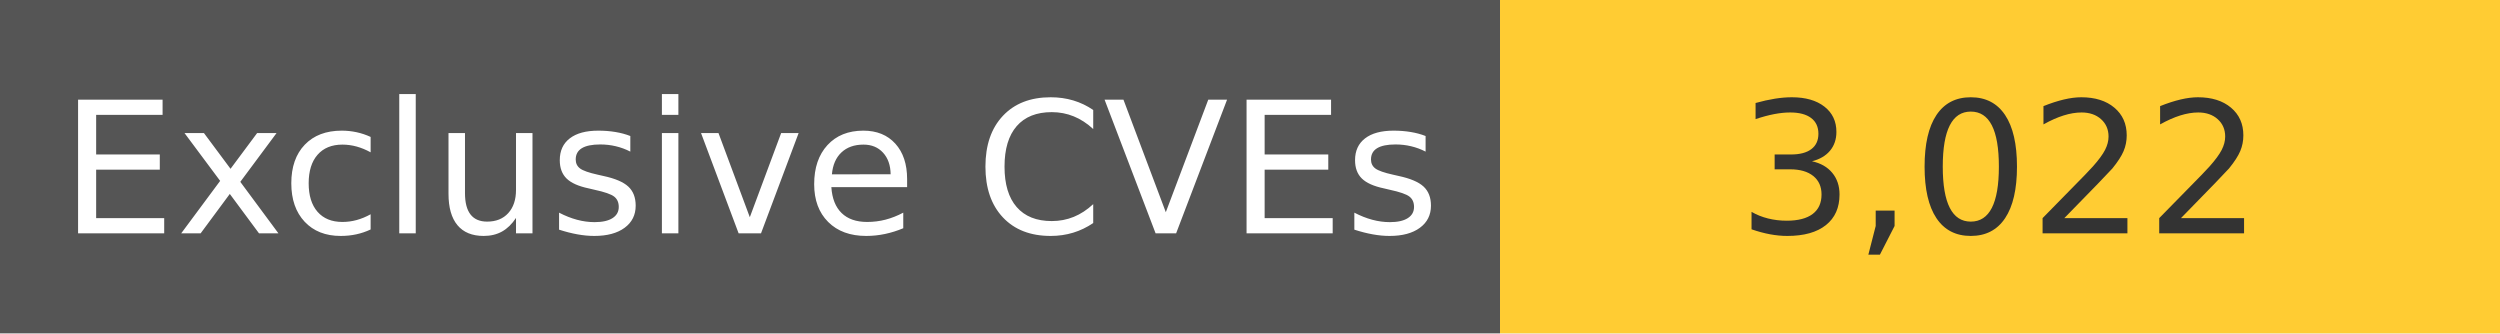
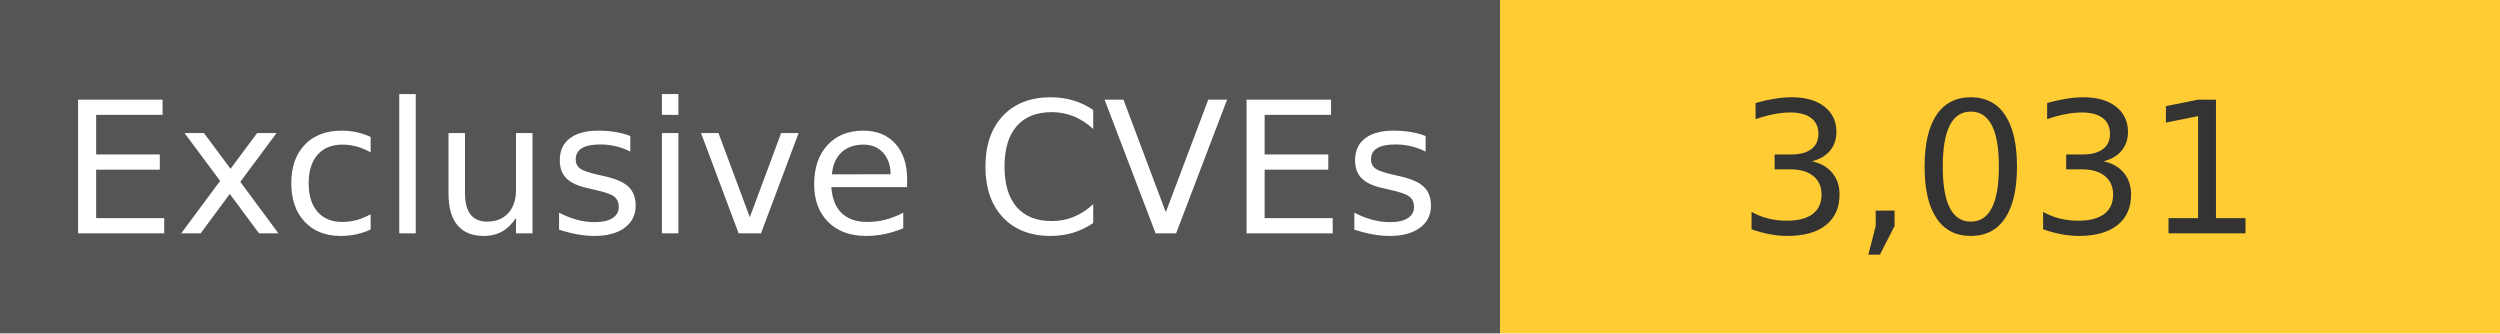
<svg xmlns="http://www.w3.org/2000/svg" width="150" height="20" role="img">
  <linearGradient id="s" x2="0" y2="100%">
    <stop offset="0" stop-color="#bbb" stop-opacity=".1" />
    <stop offset="1" stop-opacity=".1" />
  </linearGradient>
  <g>
    <rect width="90" height="20" fill="#555" />
    <rect x="90" width="267" height="20" fill="#ffcc33" />
  </g>
  <g fill="#fff" text-anchor="middle" font-family="Verdana,Geneva,DejaVu Sans,sans-serif" text-rendering="geometricPrecision" font-size="110">
    <text x="450" y="140" transform="scale(.1)" fill="#fff">
            Exclusive CVEs
        </text>
    <text x="1200" y="140" transform="scale(.1)" fill="#333">
-             3,022
+             3,031
        </text>
  </g>
</svg>
